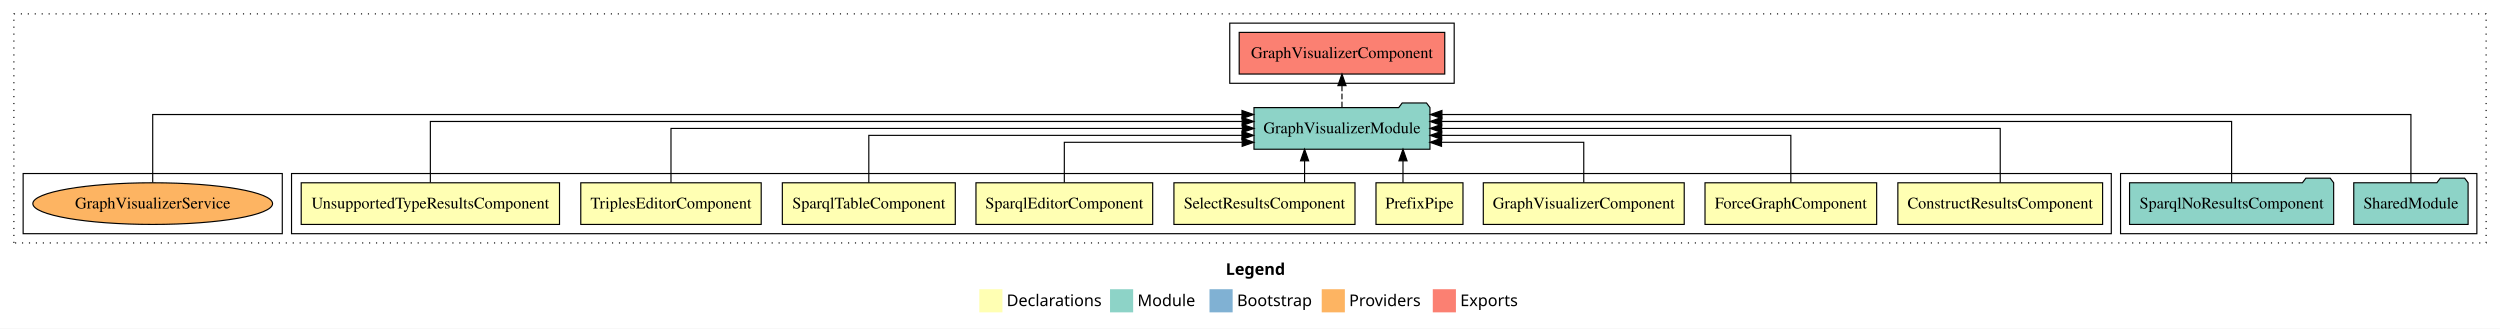
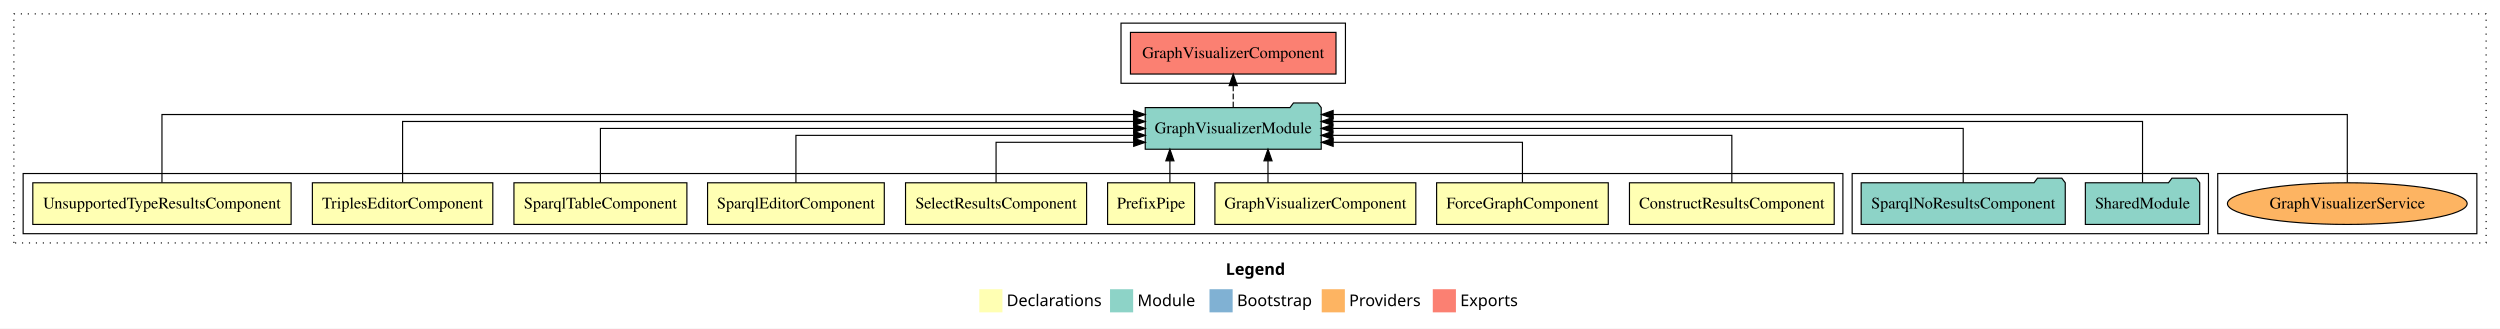
<svg xmlns="http://www.w3.org/2000/svg" width="2161pt" height="284pt" viewBox="0.00 0.00 2161.00 284.00">
  <g id="graph0" class="graph" transform="scale(1 1) rotate(0) translate(4 280)">
    <polygon fill="white" stroke="transparent" points="-4,4 -4,-280 2157,-280 2157,4 -4,4" />
    <text text-anchor="start" x="1055.51" y="-42.4" font-family="Times-12" font-weight="bold" font-size="14.00">Legend</text>
    <polygon fill="#ffffb3" stroke="transparent" points="842.5,-10 842.5,-30 862.5,-30 862.5,-10 842.5,-10" />
    <text text-anchor="start" x="866.13" y="-15.4" font-family="Times-12" font-size="14.00">  Declarations</text>
    <polygon fill="#8dd3c7" stroke="transparent" points="955.5,-10 955.5,-30 975.5,-30 975.5,-10 955.5,-10" />
    <text text-anchor="start" x="979.23" y="-15.4" font-family="Times-12" font-size="14.00">  Module</text>
    <polygon fill="#80b1d3" stroke="transparent" points="1041.5,-10 1041.5,-30 1061.5,-30 1061.5,-10 1041.5,-10" />
    <text text-anchor="start" x="1065.28" y="-15.4" font-family="Times-12" font-size="14.00">  Bootstrap</text>
    <polygon fill="#fdb462" stroke="transparent" points="1138.5,-10 1138.5,-30 1158.5,-30 1158.5,-10 1138.5,-10" />
    <text text-anchor="start" x="1162.17" y="-15.4" font-family="Times-12" font-size="14.00">  Providers</text>
    <polygon fill="#fb8072" stroke="transparent" points="1234.5,-10 1234.5,-30 1254.5,-30 1254.5,-10 1234.5,-10" />
    <text text-anchor="start" x="1258.23" y="-15.4" font-family="Times-12" font-size="14.00">  Exports</text>
    <g id="clust1" class="cluster">
      <polygon fill="none" stroke="black" stroke-dasharray="1,5" points="8,-70 8,-268 2145,-268 2145,-70 8,-70" />
    </g>
+     <g id="clust15" class="cluster">
+       <polygon fill="none" stroke="black" points="1913,-78 1913,-130 2137,-130 2137,-78 1913,-78" />
+     </g>
    <g id="clust13" class="cluster">
-       <polygon fill="none" stroke="black" points="1059,-208 1059,-260 1253,-260 1253,-208 1059,-208" />
+       <polygon fill="none" stroke="black" points="965,-208 965,-260 1159,-260 1159,-208 965,-208" />
    </g>
    <g id="clust12" class="cluster">
-       <polygon fill="none" stroke="black" points="1829,-78 1829,-130 2137,-130 2137,-78 1829,-78" />
+       <polygon fill="none" stroke="black" points="1597,-78 1597,-130 1905,-130 1905,-78 1597,-78" />
    </g>
    <g id="clust2" class="cluster">
-       <polygon fill="none" stroke="black" points="248,-78 248,-130 1821,-130 1821,-78 248,-78" />
-     </g>
-     <g id="clust15" class="cluster">
-       <polygon fill="none" stroke="black" points="16,-78 16,-130 240,-130 240,-78 16,-78" />
+       <polygon fill="none" stroke="black" points="16,-78 16,-130 1589,-130 1589,-78 16,-78" />
    </g>
    <g id="node1" class="node">
-       <polygon fill="#ffffb3" stroke="black" points="1813.49,-122 1636.51,-122 1636.51,-86 1813.49,-86 1813.49,-122" />
-       <text text-anchor="middle" x="1725" y="-99.8" font-family="Times,serif" font-size="14.00">ConstructResultsComponent</text>
+       <polygon fill="#ffffb3" stroke="black" points="1581.49,-122 1404.51,-122 1404.51,-86 1581.49,-86 1581.49,-122" />
+       <text text-anchor="middle" x="1493" y="-99.8" font-family="Times,serif" font-size="14.00">ConstructResultsComponent</text>
    </g>
    <g id="node10" class="node">
-       <polygon fill="#8dd3c7" stroke="black" points="1232.06,-187 1229.06,-191 1208.06,-191 1205.06,-187 1079.94,-187 1079.94,-151 1232.06,-151 1232.06,-187" />
-       <text text-anchor="middle" x="1156" y="-164.8" font-family="Times,serif" font-size="14.00">GraphVisualizerModule</text>
+       <polygon fill="#8dd3c7" stroke="black" points="1138.06,-187 1135.06,-191 1114.06,-191 1111.06,-187 985.94,-187 985.94,-151 1138.06,-151 1138.06,-187" />
+       <text text-anchor="middle" x="1062" y="-164.8" font-family="Times,serif" font-size="14.00">GraphVisualizerModule</text>
    </g>
    <g id="edge1" class="edge">
-       <path fill="none" stroke="black" d="M1725,-122.11C1725,-141.34 1725,-169 1725,-169 1725,-169 1242.15,-169 1242.15,-169" />
-       <polygon fill="black" stroke="black" points="1242.15,-165.5 1232.15,-169 1242.15,-172.5 1242.15,-165.5" />
+       <path fill="none" stroke="black" d="M1493,-122.02C1493,-139.37 1493,-163 1493,-163 1493,-163 1148.06,-163 1148.06,-163" />
+       <polygon fill="black" stroke="black" points="1148.06,-159.5 1138.06,-163 1148.06,-166.5 1148.06,-159.5" />
    </g>
    <g id="node2" class="node">
-       <polygon fill="#ffffb3" stroke="black" points="1618.19,-122 1469.81,-122 1469.81,-86 1618.19,-86 1618.19,-122" />
-       <text text-anchor="middle" x="1544" y="-99.8" font-family="Times,serif" font-size="14.00">ForceGraphComponent</text>
+       <polygon fill="#ffffb3" stroke="black" points="1386.19,-122 1237.81,-122 1237.81,-86 1386.19,-86 1386.19,-122" />
+       <text text-anchor="middle" x="1312" y="-99.8" font-family="Times,serif" font-size="14.00">ForceGraphComponent</text>
    </g>
    <g id="edge2" class="edge">
-       <path fill="none" stroke="black" d="M1544,-122.02C1544,-139.37 1544,-163 1544,-163 1544,-163 1242.19,-163 1242.19,-163" />
-       <polygon fill="black" stroke="black" points="1242.19,-159.5 1232.19,-163 1242.19,-166.5 1242.19,-159.5" />
+       <path fill="none" stroke="black" d="M1312,-122.24C1312,-137.57 1312,-157 1312,-157 1312,-157 1148.37,-157 1148.37,-157" />
+       <polygon fill="black" stroke="black" points="1148.37,-153.5 1138.37,-157 1148.37,-160.5 1148.37,-153.5" />
    </g>
    <g id="node3" class="node">
-       <polygon fill="#ffffb3" stroke="black" points="1451.84,-122 1278.16,-122 1278.16,-86 1451.84,-86 1451.84,-122" />
-       <text text-anchor="middle" x="1365" y="-99.8" font-family="Times,serif" font-size="14.00">GraphVisualizerComponent</text>
+       <polygon fill="#ffffb3" stroke="black" points="1219.84,-122 1046.16,-122 1046.16,-86 1219.84,-86 1219.84,-122" />
+       <text text-anchor="middle" x="1133" y="-99.8" font-family="Times,serif" font-size="14.00">GraphVisualizerComponent</text>
    </g>
    <g id="edge3" class="edge">
-       <path fill="none" stroke="black" d="M1365,-122.24C1365,-137.57 1365,-157 1365,-157 1365,-157 1242.05,-157 1242.05,-157" />
-       <polygon fill="black" stroke="black" points="1242.05,-153.5 1232.05,-157 1242.04,-160.5 1242.05,-153.5" />
+       <path fill="none" stroke="black" d="M1092.05,-122.11C1092.05,-122.11 1092.05,-140.99 1092.05,-140.99" />
+       <polygon fill="black" stroke="black" points="1088.55,-140.99 1092.05,-150.99 1095.55,-140.99 1088.55,-140.99" />
    </g>
    <g id="node4" class="node">
-       <polygon fill="#ffffb3" stroke="black" points="1260.6,-122 1185.4,-122 1185.4,-86 1260.6,-86 1260.6,-122" />
-       <text text-anchor="middle" x="1223" y="-99.8" font-family="Times,serif" font-size="14.00">PrefixPipe</text>
+       <polygon fill="#ffffb3" stroke="black" points="1028.6,-122 953.4,-122 953.4,-86 1028.6,-86 1028.6,-122" />
+       <text text-anchor="middle" x="991" y="-99.8" font-family="Times,serif" font-size="14.00">PrefixPipe</text>
    </g>
    <g id="edge4" class="edge">
-       <path fill="none" stroke="black" d="M1208.74,-122.11C1208.74,-122.11 1208.74,-140.99 1208.74,-140.99" />
-       <polygon fill="black" stroke="black" points="1205.24,-140.99 1208.74,-150.99 1212.24,-140.99 1205.24,-140.99" />
+       <path fill="none" stroke="black" d="M1007.26,-122.11C1007.26,-122.11 1007.26,-140.99 1007.26,-140.99" />
+       <polygon fill="black" stroke="black" points="1003.76,-140.99 1007.26,-150.99 1010.76,-140.99 1003.76,-140.99" />
    </g>
    <g id="node5" class="node">
-       <polygon fill="#ffffb3" stroke="black" points="1167.26,-122 1010.74,-122 1010.74,-86 1167.26,-86 1167.26,-122" />
-       <text text-anchor="middle" x="1089" y="-99.8" font-family="Times,serif" font-size="14.00">SelectResultsComponent</text>
+       <polygon fill="#ffffb3" stroke="black" points="935.26,-122 778.74,-122 778.74,-86 935.26,-86 935.26,-122" />
+       <text text-anchor="middle" x="857" y="-99.8" font-family="Times,serif" font-size="14.00">SelectResultsComponent</text>
    </g>
    <g id="edge5" class="edge">
-       <path fill="none" stroke="black" d="M1123.68,-122.11C1123.68,-122.11 1123.68,-140.99 1123.68,-140.99" />
-       <polygon fill="black" stroke="black" points="1120.18,-140.99 1123.68,-150.99 1127.18,-140.99 1120.18,-140.99" />
+       <path fill="none" stroke="black" d="M857,-122.24C857,-137.57 857,-157 857,-157 857,-157 975.96,-157 975.96,-157" />
+       <polygon fill="black" stroke="black" points="975.96,-160.5 985.96,-157 975.96,-153.5 975.96,-160.5" />
    </g>
    <g id="node6" class="node">
-       <polygon fill="#ffffb3" stroke="black" points="992.38,-122 839.62,-122 839.62,-86 992.38,-86 992.38,-122" />
-       <text text-anchor="middle" x="916" y="-99.8" font-family="Times,serif" font-size="14.00">SparqlEditorComponent</text>
+       <polygon fill="#ffffb3" stroke="black" points="760.38,-122 607.62,-122 607.62,-86 760.38,-86 760.38,-122" />
+       <text text-anchor="middle" x="684" y="-99.8" font-family="Times,serif" font-size="14.00">SparqlEditorComponent</text>
    </g>
    <g id="edge6" class="edge">
-       <path fill="none" stroke="black" d="M916,-122.24C916,-137.57 916,-157 916,-157 916,-157 1069.73,-157 1069.73,-157" />
-       <polygon fill="black" stroke="black" points="1069.73,-160.5 1079.73,-157 1069.73,-153.5 1069.73,-160.5" />
+       <path fill="none" stroke="black" d="M684,-122.02C684,-139.37 684,-163 684,-163 684,-163 975.96,-163 975.96,-163" />
+       <polygon fill="black" stroke="black" points="975.96,-166.5 985.96,-163 975.96,-159.5 975.96,-166.5" />
    </g>
    <g id="node7" class="node">
-       <polygon fill="#ffffb3" stroke="black" points="821.75,-122 672.25,-122 672.25,-86 821.75,-86 821.75,-122" />
-       <text text-anchor="middle" x="747" y="-99.8" font-family="Times,serif" font-size="14.00">SparqlTableComponent</text>
+       <polygon fill="#ffffb3" stroke="black" points="589.75,-122 440.25,-122 440.25,-86 589.75,-86 589.75,-122" />
+       <text text-anchor="middle" x="515" y="-99.8" font-family="Times,serif" font-size="14.00">SparqlTableComponent</text>
    </g>
    <g id="edge7" class="edge">
-       <path fill="none" stroke="black" d="M747,-122.02C747,-139.37 747,-163 747,-163 747,-163 1069.55,-163 1069.55,-163" />
-       <polygon fill="black" stroke="black" points="1069.55,-166.5 1079.55,-163 1069.55,-159.5 1069.55,-166.5" />
+       <path fill="none" stroke="black" d="M515,-122.11C515,-141.34 515,-169 515,-169 515,-169 975.94,-169 975.94,-169" />
+       <polygon fill="black" stroke="black" points="975.94,-172.5 985.94,-169 975.94,-165.5 975.94,-172.5" />
    </g>
    <g id="node8" class="node">
-       <polygon fill="#ffffb3" stroke="black" points="653.98,-122 498.02,-122 498.02,-86 653.98,-86 653.98,-122" />
-       <text text-anchor="middle" x="576" y="-99.8" font-family="Times,serif" font-size="14.00">TriplesEditorComponent</text>
+       <polygon fill="#ffffb3" stroke="black" points="421.98,-122 266.02,-122 266.02,-86 421.98,-86 421.98,-122" />
+       <text text-anchor="middle" x="344" y="-99.8" font-family="Times,serif" font-size="14.00">TriplesEditorComponent</text>
    </g>
    <g id="edge8" class="edge">
-       <path fill="none" stroke="black" d="M576,-122.11C576,-141.34 576,-169 576,-169 576,-169 1069.88,-169 1069.88,-169" />
-       <polygon fill="black" stroke="black" points="1069.88,-172.5 1079.88,-169 1069.88,-165.5 1069.88,-172.5" />
+       <path fill="none" stroke="black" d="M344,-122.28C344,-143.32 344,-175 344,-175 344,-175 975.84,-175 975.84,-175" />
+       <polygon fill="black" stroke="black" points="975.84,-178.5 985.84,-175 975.84,-171.5 975.84,-178.5" />
    </g>
    <g id="node9" class="node">
-       <polygon fill="#ffffb3" stroke="black" points="479.64,-122 256.36,-122 256.36,-86 479.64,-86 479.64,-122" />
-       <text text-anchor="middle" x="368" y="-99.8" font-family="Times,serif" font-size="14.00">UnsupportedTypeResultsComponent</text>
+       <polygon fill="#ffffb3" stroke="black" points="247.64,-122 24.36,-122 24.36,-86 247.64,-86 247.64,-122" />
+       <text text-anchor="middle" x="136" y="-99.8" font-family="Times,serif" font-size="14.00">UnsupportedTypeResultsComponent</text>
    </g>
    <g id="edge9" class="edge">
-       <path fill="none" stroke="black" d="M368,-122.28C368,-143.32 368,-175 368,-175 368,-175 1069.73,-175 1069.73,-175" />
-       <polygon fill="black" stroke="black" points="1069.73,-178.5 1079.73,-175 1069.73,-171.5 1069.73,-178.5" />
+       <path fill="none" stroke="black" d="M136,-122.25C136,-145.02 136,-181 136,-181 136,-181 975.83,-181 975.83,-181" />
+       <polygon fill="black" stroke="black" points="975.83,-184.5 985.83,-181 975.83,-177.5 975.83,-184.5" />
    </g>
    <g id="node13" class="node">
-       <polygon fill="#fb8072" stroke="black" points="1244.84,-252 1067.16,-252 1067.16,-216 1244.84,-216 1244.84,-252" />
-       <text text-anchor="middle" x="1156" y="-229.8" font-family="Times,serif" font-size="14.00">GraphVisualizerComponent </text>
+       <polygon fill="#fb8072" stroke="black" points="1150.84,-252 973.16,-252 973.16,-216 1150.84,-216 1150.84,-252" />
+       <text text-anchor="middle" x="1062" y="-229.8" font-family="Times,serif" font-size="14.00">GraphVisualizerComponent </text>
    </g>
    <g id="edge12" class="edge">
-       <path fill="none" stroke="black" stroke-dasharray="5,2" d="M1156,-187.11C1156,-187.11 1156,-205.99 1156,-205.99" />
-       <polygon fill="black" stroke="black" points="1152.5,-205.99 1156,-215.99 1159.5,-205.99 1152.5,-205.99" />
+       <path fill="none" stroke="black" stroke-dasharray="5,2" d="M1062,-187.11C1062,-187.11 1062,-205.99 1062,-205.99" />
+       <polygon fill="black" stroke="black" points="1058.5,-205.99 1062,-215.99 1065.5,-205.99 1058.5,-205.99" />
    </g>
    <g id="node11" class="node">
-       <polygon fill="#8dd3c7" stroke="black" points="2129.42,-122 2126.42,-126 2105.42,-126 2102.42,-122 2030.58,-122 2030.58,-86 2129.42,-86 2129.42,-122" />
-       <text text-anchor="middle" x="2080" y="-99.8" font-family="Times,serif" font-size="14.00">SharedModule</text>
+       <polygon fill="#8dd3c7" stroke="black" points="1897.42,-122 1894.42,-126 1873.42,-126 1870.42,-122 1798.58,-122 1798.58,-86 1897.42,-86 1897.42,-122" />
+       <text text-anchor="middle" x="1848" y="-99.8" font-family="Times,serif" font-size="14.00">SharedModule</text>
    </g>
    <g id="edge10" class="edge">
-       <path fill="none" stroke="black" d="M2080,-122.25C2080,-145.02 2080,-181 2080,-181 2080,-181 1242.4,-181 1242.4,-181" />
-       <polygon fill="black" stroke="black" points="1242.4,-177.5 1232.4,-181 1242.4,-184.5 1242.4,-177.5" />
+       <path fill="none" stroke="black" d="M1848,-122.28C1848,-143.32 1848,-175 1848,-175 1848,-175 1148.08,-175 1148.08,-175" />
+       <polygon fill="black" stroke="black" points="1148.08,-171.5 1138.08,-175 1148.08,-178.5 1148.08,-171.5" />
    </g>
    <g id="node12" class="node">
-       <polygon fill="#8dd3c7" stroke="black" points="2013.21,-122 2010.21,-126 1989.21,-126 1986.21,-122 1836.79,-122 1836.79,-86 2013.21,-86 2013.21,-122" />
-       <text text-anchor="middle" x="1925" y="-99.8" font-family="Times,serif" font-size="14.00">SparqlNoResultsComponent</text>
+       <polygon fill="#8dd3c7" stroke="black" points="1781.21,-122 1778.21,-126 1757.21,-126 1754.21,-122 1604.79,-122 1604.79,-86 1781.21,-86 1781.21,-122" />
+       <text text-anchor="middle" x="1693" y="-99.8" font-family="Times,serif" font-size="14.00">SparqlNoResultsComponent</text>
    </g>
    <g id="edge11" class="edge">
-       <path fill="none" stroke="black" d="M1925,-122.28C1925,-143.32 1925,-175 1925,-175 1925,-175 1242.19,-175 1242.19,-175" />
-       <polygon fill="black" stroke="black" points="1242.19,-171.5 1232.19,-175 1242.19,-178.5 1242.19,-171.5" />
+       <path fill="none" stroke="black" d="M1693,-122.11C1693,-141.34 1693,-169 1693,-169 1693,-169 1148.11,-169 1148.11,-169" />
+       <polygon fill="black" stroke="black" points="1148.11,-165.5 1138.11,-169 1148.11,-172.5 1148.11,-165.5" />
    </g>
    <g id="node14" class="node">
-       <ellipse fill="#fdb462" stroke="black" cx="128" cy="-104" rx="103.61" ry="18" />
-       <text text-anchor="middle" x="128" y="-99.8" font-family="Times,serif" font-size="14.00">GraphVisualizerService</text>
+       <ellipse fill="#fdb462" stroke="black" cx="2025" cy="-104" rx="103.61" ry="18" />
+       <text text-anchor="middle" x="2025" y="-99.8" font-family="Times,serif" font-size="14.00">GraphVisualizerService</text>
    </g>
    <g id="edge13" class="edge">
-       <path fill="none" stroke="black" d="M128,-122.25C128,-145.02 128,-181 128,-181 128,-181 1069.57,-181 1069.57,-181" />
-       <polygon fill="black" stroke="black" points="1069.57,-184.5 1079.57,-181 1069.57,-177.5 1069.57,-184.5" />
+       <path fill="none" stroke="black" d="M2025,-122.25C2025,-145.02 2025,-181 2025,-181 2025,-181 1148.37,-181 1148.37,-181" />
+       <polygon fill="black" stroke="black" points="1148.37,-177.5 1138.37,-181 1148.37,-184.5 1148.37,-177.5" />
    </g>
  </g>
</svg>
